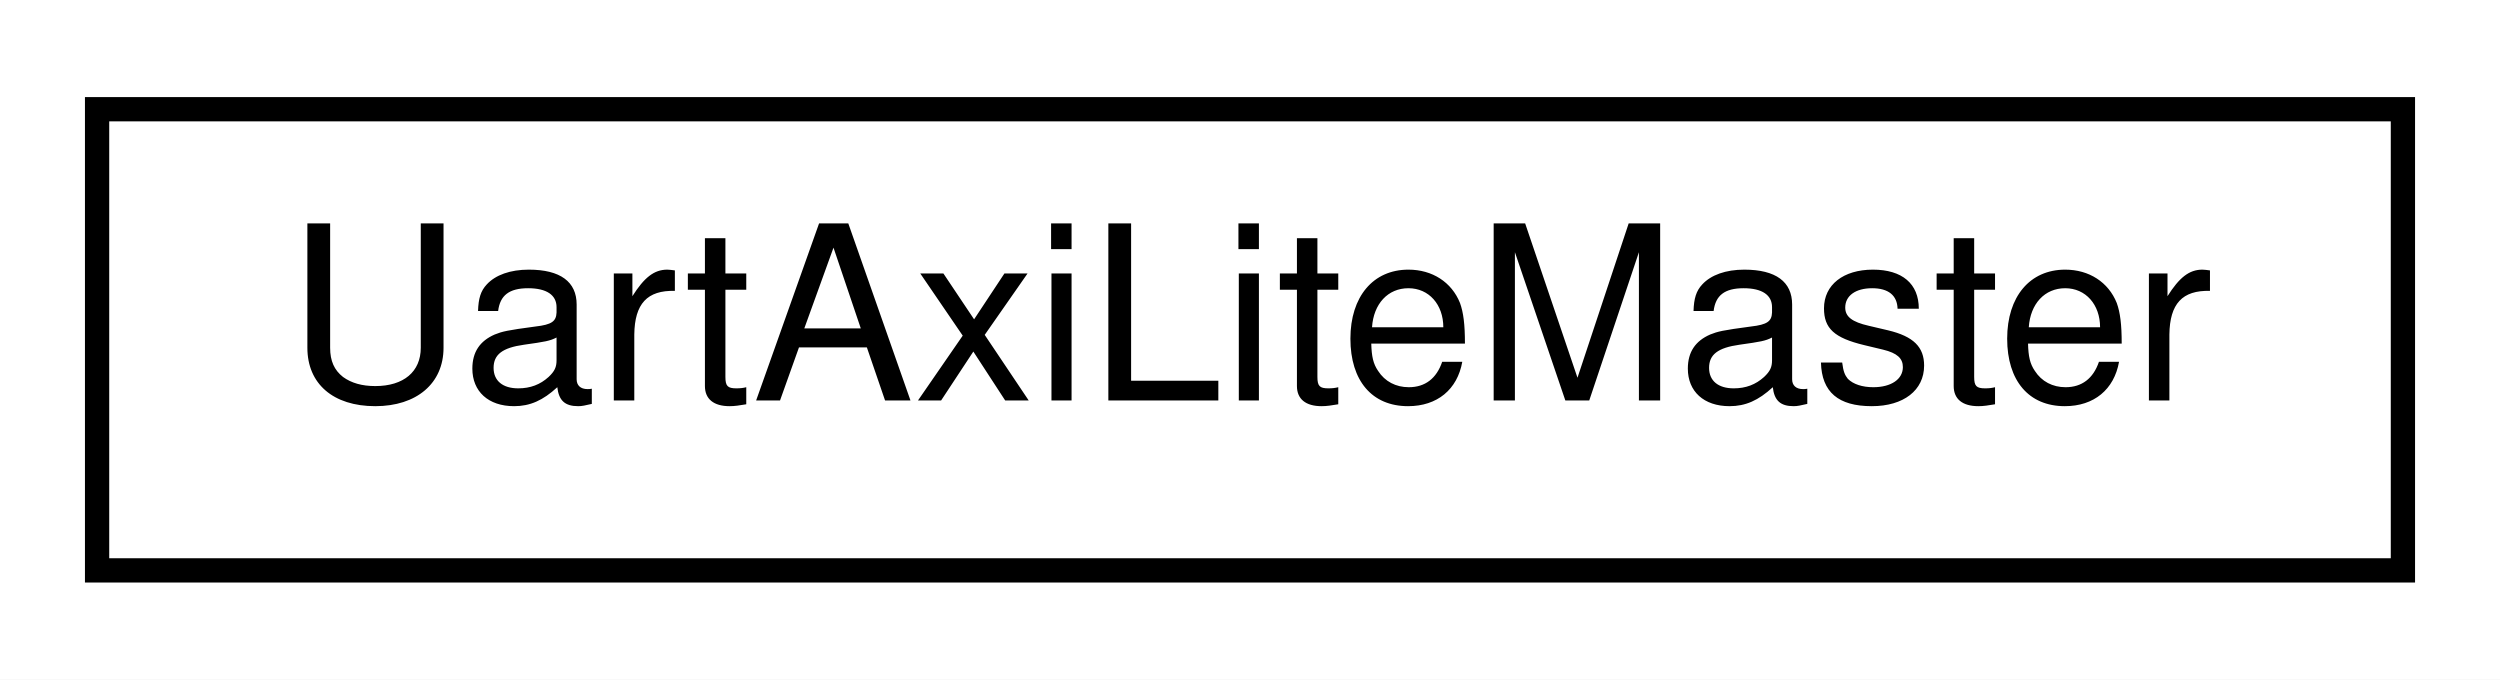
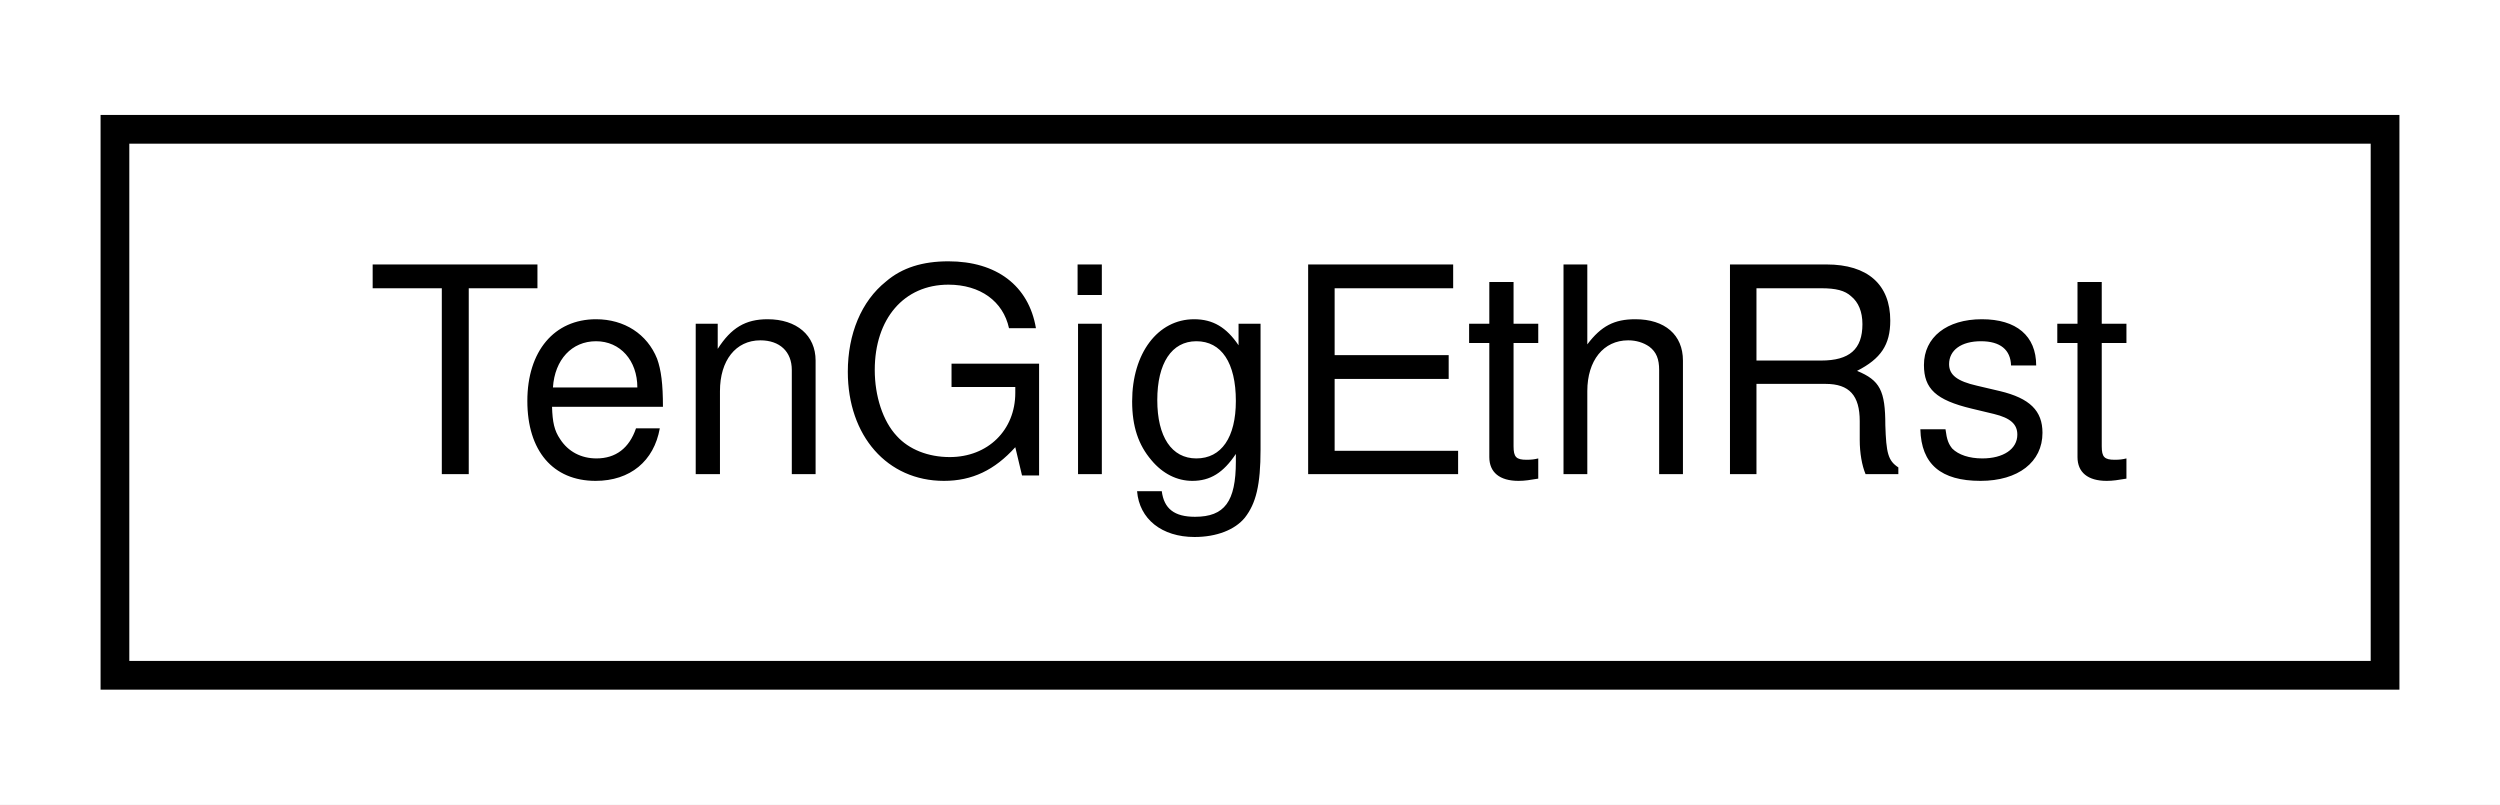
- <svg xmlns="http://www.w3.org/2000/svg" xmlns:xlink="http://www.w3.org/1999/xlink" width="103pt" height="28pt" viewBox="0.00 0.00 103.00 28.00">
+ <svg xmlns="http://www.w3.org/2000/svg" xmlns:xlink="http://www.w3.org/1999/xlink" width="87pt" height="28pt" viewBox="0.00 0.00 87.00 28.00">
  <g id="graph0" class="graph" transform="scale(1 1) rotate(0) translate(4 24)">
-     <polygon fill="white" stroke="none" points="-4,4 -4,-24 99,-24 99,4 -4,4" />
+     <polygon fill="white" stroke="none" points="-4,4 -4,-24 83,-24 83,4 -4,4" />
    <g id="node1" class="node">
      <g id="a_node1">
-         <a xlink:href="classUartAxiLiteMaster.html" target="_top" xlink:title="UartAxiLiteMaster">
-           <polygon fill="white" stroke="black" points="0,-0.5 0,-19.5 95,-19.5 95,-0.5 0,-0.5" />
-           <text text-anchor="middle" x="47.5" y="-7.5" font-family="Helvetica,sans-Serif" font-size="10.00">UartAxiLiteMaster</text>
+         <a xlink:href="classTenGigEthRst.html" target="_top" xlink:title="TenGigEthRst">
+           <polygon fill="white" stroke="black" points="-7.10543e-15,-0.5 -7.10543e-15,-19.5 79,-19.5 79,-0.5 -7.10543e-15,-0.5" />
+           <text text-anchor="middle" x="39.5" y="-7.5" font-family="Helvetica,sans-Serif" font-size="10.00">TenGigEthRst</text>
        </a>
      </g>
    </g>
  </g>
</svg>
